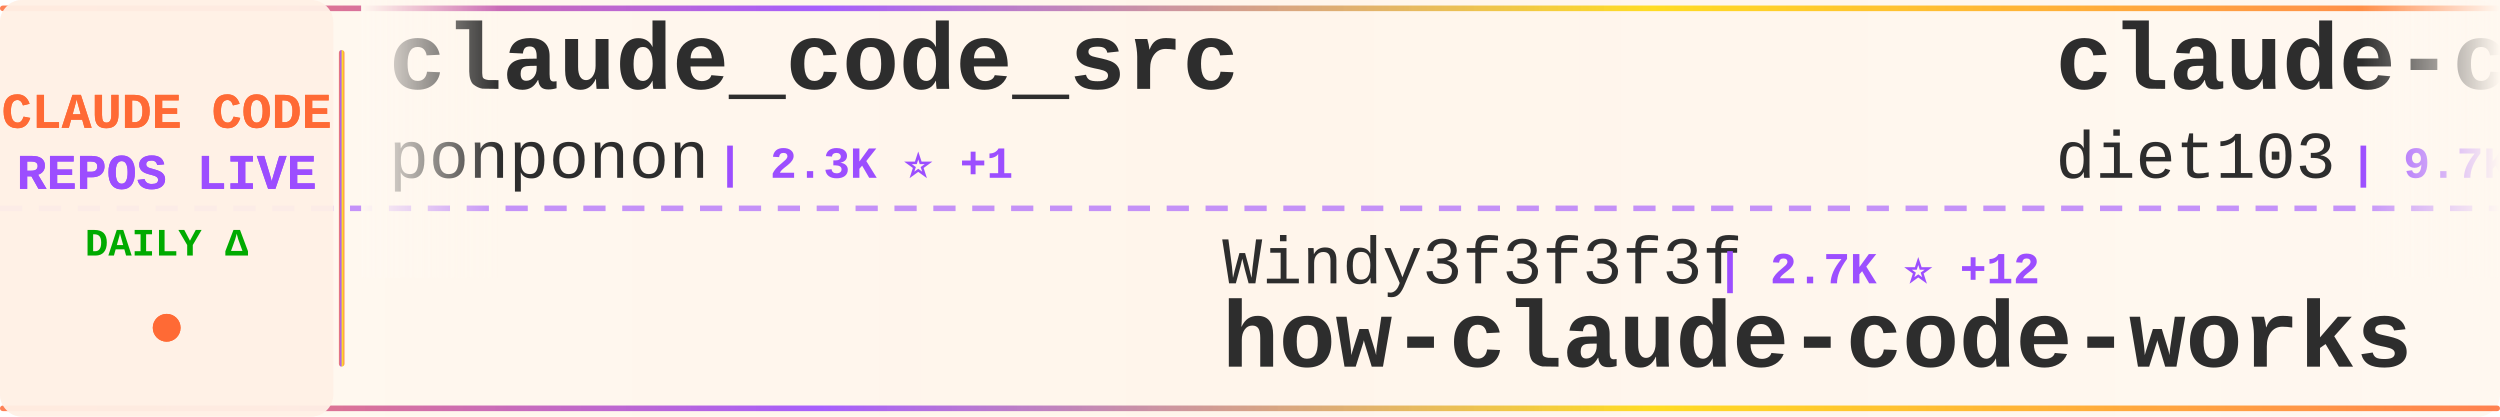
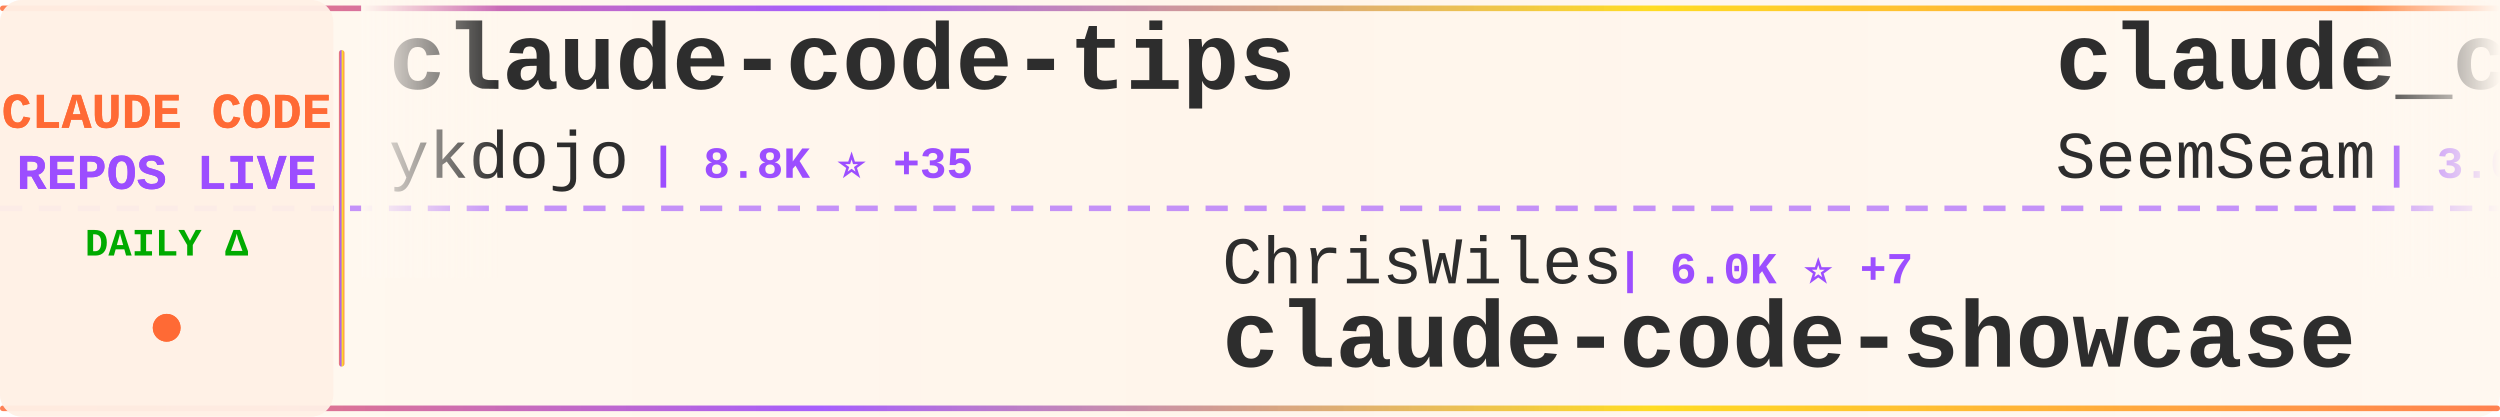
<svg xmlns="http://www.w3.org/2000/svg" width="900" height="150">
  <defs>
    <linearGradient id="tickerBg" x1="0%" y1="0%" x2="100%" y2="0%">
      <stop offset="0%" style="stop-color:#fff8f0;stop-opacity:0.98" />
      <stop offset="50%" style="stop-color:#fff5eb;stop-opacity:1" />
      <stop offset="100%" style="stop-color:#fff8f0;stop-opacity:0.98" />
    </linearGradient>
    <linearGradient id="borderGrad" x1="0%" y1="0%" x2="100%" y2="0%">
      <stop offset="0%" style="stop-color:#FF6B35;stop-opacity:0.85">
        <animate attributeName="stop-opacity" values="0.85;1;0.85" dur="2s" repeatCount="indefinite" />
      </stop>
      <stop offset="33%" style="stop-color:#9C4EFF;stop-opacity:0.9">
        <animate attributeName="stop-opacity" values="0.9;1;0.9" dur="2.2s" repeatCount="indefinite" />
      </stop>
      <stop offset="66%" style="stop-color:#FFD700;stop-opacity:0.85">
        <animate attributeName="stop-opacity" values="0.85;1;0.85" dur="1.8s" repeatCount="indefinite" />
      </stop>
      <stop offset="100%" style="stop-color:#FF6B35;stop-opacity:0.85">
        <animate attributeName="stop-opacity" values="0.85;1;0.85" dur="2s" repeatCount="indefinite" />
      </stop>
    </linearGradient>
    <filter id="textGlow">
      <feGaussianBlur stdDeviation="0.15" result="coloredBlur" />
      <feMerge>
        <feMergeNode in="coloredBlur" />
        <feMergeNode in="SourceGraphic" />
      </feMerge>
    </filter>
    <filter id="metricGlow">
      <feGaussianBlur stdDeviation="0.2" result="coloredBlur" />
      <feMerge>
        <feMergeNode in="coloredBlur" />
        <feMergeNode in="SourceGraphic" />
      </feMerge>
    </filter>
    <linearGradient id="leftFade" x1="0%" y1="0%" x2="100%" y2="0%">
      <stop offset="0%" style="stop-color:#fff8f0;stop-opacity:1" />
      <stop offset="100%" style="stop-color:#fff8f0;stop-opacity:0" />
    </linearGradient>
    <linearGradient id="rightFade" x1="0%" y1="0%" x2="100%" y2="0%">
      <stop offset="0%" style="stop-color:#fff8f0;stop-opacity:0" />
      <stop offset="100%" style="stop-color:#fff8f0;stop-opacity:1" />
    </linearGradient>
  </defs>
  <rect width="900" height="150" fill="url(#tickerBg)" rx="8" />
  <rect x="0" y="2" width="900" height="2" fill="url(#borderGrad)" rx="1" />
  <rect x="0" y="146" width="900" height="2" fill="url(#borderGrad)" rx="1" />
  <line x1="0" y1="75" x2="900" y2="75" stroke="#9C4EFF" stroke-width="2" stroke-dasharray="8 6" opacity="0.6" />
  <rect x="0" y="0" width="120" height="150" fill="#fff0e6" opacity="0.95" rx="8" />
  <text x="60" y="46" font-family="'Courier New', monospace" font-size="18" font-weight="bold" fill="#FF6B35" text-anchor="middle" filter="url(#textGlow)">
    CLAUDE CODE
  </text>
  <text x="60" y="68" font-family="'Courier New', monospace" font-size="18" font-weight="bold" fill="#9C4EFF" text-anchor="middle" filter="url(#textGlow)">
    REPOS LIVE
  </text>
  <text x="60" y="92" font-family="'Courier New', monospace" font-size="14" font-weight="bold" fill="#00aa00" text-anchor="middle">
    DAILY Δ
  </text>
  <circle cx="60" cy="118" r="5" fill="#FF6B35" filter="url(#metricGlow)">
    <animate attributeName="r" values="4;6;4" dur="1.5s" repeatCount="indefinite" />
    <animate attributeName="opacity" values="0.6;1;0.6" dur="1.5s" repeatCount="indefinite" />
  </circle>
  <rect x="122" y="18" width="2" height="114" fill="url(#borderGrad)" rx="1" />
  <clipPath id="tickerClip">
    <rect x="130" y="0" width="770" height="150" />
  </clipPath>
  <g clip-path="url(#tickerClip)">
    <g id="tickerItems">
      <animateTransform attributeName="transform" attributeType="XML" type="translate" from="0 0" to="-3000 0" dur="54s" repeatCount="indefinite" />
      <g transform="translate(0, 0)">
-         <text x="140" y="32" font-family="'Courier New', monospace" font-size="34" font-weight="bold" fill="#2d2d2d">claude_code_src</text>
-         <text x="140" y="64" font-family="'Courier New', monospace" font-size="24" font-weight="normal" fill="#2d2d2d" opacity="1.0">ponponon</text>
-         <text x="258" y="64" font-family="'Courier New', monospace" font-size="16" font-weight="bold" fill="#9C4EFF"> | 2.3K ⭐ +1</text>
+         <text x="140" y="32" font-family="'Courier New', monospace" font-size="34" font-weight="bold" fill="#2d2d2d">claude-code-tips</text>
+         <text x="140" y="64" font-family="'Courier New', monospace" font-size="24" font-weight="normal" fill="#2d2d2d" opacity="1.0">ykdojo</text>
+         <text x="234" y="64" font-family="'Courier New', monospace" font-size="16" font-weight="bold" fill="#9C4EFF"> | 8.8K ⭐ +35</text>
      </g>
      <g transform="translate(300, 0)">
-         <text x="140" y="102" font-family="'Courier New', monospace" font-size="24" font-weight="normal" fill="#2d2d2d" opacity="1.0">Windy3f3f3f3f</text>
-         <text x="318" y="102" font-family="'Courier New', monospace" font-size="16" font-weight="bold" fill="#9C4EFF"> | 2.7K ⭐ +12</text>
-         <text x="140" y="132" font-family="'Courier New', monospace" font-size="34" font-weight="bold" fill="#2d2d2d">how-claude-code-works</text>
+         <text x="140" y="102" font-family="'Courier New', monospace" font-size="24" font-weight="normal" fill="#2d2d2d" opacity="1.0">ChrisWiles</text>
+         <text x="282" y="102" font-family="'Courier New', monospace" font-size="16" font-weight="bold" fill="#9C4EFF"> | 6.0K ⭐ +7</text>
+         <text x="140" y="132" font-family="'Courier New', monospace" font-size="34" font-weight="bold" fill="#2d2d2d">claude-code-showcase</text>
      </g>
      <g transform="translate(600, 0)">
-         <text x="140" y="32" font-family="'Courier New', monospace" font-size="34" font-weight="bold" fill="#2d2d2d">claude-code-infrastructu...</text>
-         <text x="140" y="64" font-family="'Courier New', monospace" font-size="24" font-weight="normal" fill="#2d2d2d" opacity="1.0">diet103</text>
-         <text x="246" y="64" font-family="'Courier New', monospace" font-size="16" font-weight="bold" fill="#9C4EFF"> | 9.7K ⭐ +2</text>
+         <text x="140" y="32" font-family="'Courier New', monospace" font-size="34" font-weight="bold" fill="#2d2d2d">claude_codex_bridge</text>
+         <text x="140" y="64" font-family="'Courier New', monospace" font-size="24" font-weight="normal" fill="#2d2d2d" opacity="1.0">SeemSeam</text>
+         <text x="258" y="64" font-family="'Courier New', monospace" font-size="16" font-weight="bold" fill="#9C4EFF"> | 3.0K ⭐ +9</text>
      </g>
      <g transform="translate(900, 0)">
-         <text x="140" y="102" font-family="'Courier New', monospace" font-size="24" font-weight="normal" fill="#2d2d2d" opacity="1.0">anthropics</text>
-         <text x="282" y="102" font-family="'Courier New', monospace" font-size="16" font-weight="bold" fill="#9C4EFF"> | 5.3K ⭐ +10</text>
-         <text x="140" y="132" font-family="'Courier New', monospace" font-size="34" font-weight="bold" fill="#2d2d2d">claude-code-security-rev...</text>
+         <text x="140" y="102" font-family="'Courier New', monospace" font-size="24" font-weight="normal" fill="#2d2d2d" opacity="1.0">ding113</text>
+         <text x="246" y="102" font-family="'Courier New', monospace" font-size="16" font-weight="bold" fill="#9C4EFF"> | 3.1K ⭐ +12</text>
+         <text x="140" y="132" font-family="'Courier New', monospace" font-size="34" font-weight="bold" fill="#2d2d2d">claude-code-hub</text>
      </g>
      <g transform="translate(1200, 0)">
-         <text x="140" y="32" font-family="'Courier New', monospace" font-size="34" font-weight="bold" fill="#2d2d2d">awesome-claude-code</text>
-         <text x="140" y="64" font-family="'Courier New', monospace" font-size="24" font-weight="normal" fill="#2d2d2d" opacity="1.0">jqueryscript</text>
-         <text x="306" y="64" font-family="'Courier New', monospace" font-size="16" font-weight="bold" fill="#9C4EFF"> | 426 ⭐ +1</text>
+         <text x="140" y="32" font-family="'Courier New', monospace" font-size="34" font-weight="bold" fill="#2d2d2d">claude-code-rust</text>
+         <text x="140" y="64" font-family="'Courier New', monospace" font-size="24" font-weight="normal" fill="#2d2d2d" opacity="1.0">lorryjovens-hub</text>
+         <text x="342" y="64" font-family="'Courier New', monospace" font-size="16" font-weight="bold" fill="#9C4EFF"> | 1.6K ⭐ +1</text>
      </g>
      <g transform="translate(1500, 0)">
-         <text x="140" y="102" font-family="'Courier New', monospace" font-size="24" font-weight="normal" fill="#2d2d2d" opacity="1.0">mehmoodosman</text>
-         <text x="306" y="102" font-family="'Courier New', monospace" font-size="16" font-weight="bold" fill="#9C4EFF"> | 167 ⭐</text>
+         <text x="140" y="102" font-family="'Courier New', monospace" font-size="24" font-weight="normal" fill="#2d2d2d" opacity="1.0">tanbiralam</text>
+         <text x="282" y="102" font-family="'Courier New', monospace" font-size="16" font-weight="bold" fill="#9C4EFF"> | 1.9K ⭐ +6</text>
        <text x="140" y="132" font-family="'Courier New', monospace" font-size="34" font-weight="bold" fill="#2d2d2d">claude-code</text>
      </g>
      <g transform="translate(1800, 0)">
-         <text x="140" y="32" font-family="'Courier New', monospace" font-size="34" font-weight="bold" fill="#2d2d2d">claude-code-guide</text>
-         <text x="140" y="64" font-family="'Courier New', monospace" font-size="24" font-weight="normal" fill="#2d2d2d" opacity="1.0">zebbern</text>
-         <text x="246" y="64" font-family="'Courier New', monospace" font-size="16" font-weight="bold" fill="#9C4EFF"> | 4.3K ⭐ +3</text>
+         <text x="140" y="32" font-family="'Courier New', monospace" font-size="34" font-weight="bold" fill="#2d2d2d">claude-skills</text>
+         <text x="140" y="64" font-family="'Courier New', monospace" font-size="24" font-weight="normal" fill="#2d2d2d" opacity="1.0">alirezarezvani</text>
+         <text x="330" y="64" font-family="'Courier New', monospace" font-size="16" font-weight="bold" fill="#9C4EFF"> | 18.3K ⭐ +101</text>
      </g>
      <g transform="translate(2100, 0)">
-         <text x="140" y="102" font-family="'Courier New', monospace" font-size="24" font-weight="normal" fill="#2d2d2d" opacity="1.0">lintsinghua</text>
-         <text x="294" y="102" font-family="'Courier New', monospace" font-size="16" font-weight="bold" fill="#9C4EFF"> | 3.7K ⭐ +11</text>
-         <text x="140" y="132" font-family="'Courier New', monospace" font-size="34" font-weight="bold" fill="#2d2d2d">claude-code-book</text>
+         <text x="140" y="102" font-family="'Courier New', monospace" font-size="24" font-weight="normal" fill="#2d2d2d" opacity="1.0">freestylefly</text>
+         <text x="306" y="102" font-family="'Courier New', monospace" font-size="16" font-weight="bold" fill="#9C4EFF"> | 126 ⭐</text>
+         <text x="140" y="132" font-family="'Courier New', monospace" font-size="34" font-weight="bold" fill="#2d2d2d">claude-code</text>
      </g>
      <g transform="translate(2400, 0)">
-         <text x="140" y="32" font-family="'Courier New', monospace" font-size="34" font-weight="bold" fill="#2d2d2d">claude-code-sourcemap</text>
-         <text x="140" y="64" font-family="'Courier New', monospace" font-size="24" font-weight="normal" fill="#2d2d2d" opacity="1.0">ChinaSiro</text>
-         <text x="270" y="64" font-family="'Courier New', monospace" font-size="16" font-weight="bold" fill="#9C4EFF"> | 9.4K ⭐ +12</text>
+         <text x="140" y="32" font-family="'Courier New', monospace" font-size="34" font-weight="bold" fill="#2d2d2d">Claude-code</text>
+         <text x="140" y="64" font-family="'Courier New', monospace" font-size="24" font-weight="normal" fill="#2d2d2d" opacity="1.0">fazxes</text>
+         <text x="234" y="64" font-family="'Courier New', monospace" font-size="16" font-weight="bold" fill="#9C4EFF"> | 221 ⭐</text>
      </g>
      <g transform="translate(2700, 0)">
-         <text x="140" y="102" font-family="'Courier New', monospace" font-size="24" font-weight="normal" fill="#2d2d2d" opacity="1.0">Yeachan-Heo</text>
-         <text x="294" y="102" font-family="'Courier New', monospace" font-size="16" font-weight="bold" fill="#9C4EFF"> | 36.6K ⭐ +72</text>
-         <text x="140" y="132" font-family="'Courier New', monospace" font-size="34" font-weight="bold" fill="#2d2d2d">oh-my-claudecode</text>
+         <text x="140" y="102" font-family="'Courier New', monospace" font-size="24" font-weight="normal" fill="#2d2d2d" opacity="1.0">LING71671</text>
+         <text x="270" y="102" font-family="'Courier New', monospace" font-size="16" font-weight="bold" fill="#9C4EFF"> | 890 ⭐ +3</text>
+         <text x="140" y="132" font-family="'Courier New', monospace" font-size="34" font-weight="bold" fill="#2d2d2d">Open-ClaudeCode</text>
      </g>
      <g transform="translate(3000, 0)">
-         <text x="140" y="32" font-family="'Courier New', monospace" font-size="34" font-weight="bold" fill="#2d2d2d">claude_code_src</text>
-         <text x="140" y="64" font-family="'Courier New', monospace" font-size="24" font-weight="normal" fill="#2d2d2d" opacity="1.0">ponponon</text>
-         <text x="258" y="64" font-family="'Courier New', monospace" font-size="16" font-weight="bold" fill="#9C4EFF"> | 2.3K ⭐ +1</text>
+         <text x="140" y="32" font-family="'Courier New', monospace" font-size="34" font-weight="bold" fill="#2d2d2d">claude-code-tips</text>
+         <text x="140" y="64" font-family="'Courier New', monospace" font-size="24" font-weight="normal" fill="#2d2d2d" opacity="1.0">ykdojo</text>
+         <text x="234" y="64" font-family="'Courier New', monospace" font-size="16" font-weight="bold" fill="#9C4EFF"> | 8.8K ⭐ +35</text>
      </g>
      <g transform="translate(3300, 0)">
-         <text x="140" y="102" font-family="'Courier New', monospace" font-size="24" font-weight="normal" fill="#2d2d2d" opacity="1.0">Windy3f3f3f3f</text>
-         <text x="318" y="102" font-family="'Courier New', monospace" font-size="16" font-weight="bold" fill="#9C4EFF"> | 2.7K ⭐ +12</text>
-         <text x="140" y="132" font-family="'Courier New', monospace" font-size="34" font-weight="bold" fill="#2d2d2d">how-claude-code-works</text>
+         <text x="140" y="102" font-family="'Courier New', monospace" font-size="24" font-weight="normal" fill="#2d2d2d" opacity="1.0">ChrisWiles</text>
+         <text x="282" y="102" font-family="'Courier New', monospace" font-size="16" font-weight="bold" fill="#9C4EFF"> | 6.0K ⭐ +7</text>
+         <text x="140" y="132" font-family="'Courier New', monospace" font-size="34" font-weight="bold" fill="#2d2d2d">claude-code-showcase</text>
      </g>
      <g transform="translate(3600, 0)">
-         <text x="140" y="32" font-family="'Courier New', monospace" font-size="34" font-weight="bold" fill="#2d2d2d">claude-code-infrastructu...</text>
-         <text x="140" y="64" font-family="'Courier New', monospace" font-size="24" font-weight="normal" fill="#2d2d2d" opacity="1.0">diet103</text>
-         <text x="246" y="64" font-family="'Courier New', monospace" font-size="16" font-weight="bold" fill="#9C4EFF"> | 9.7K ⭐ +2</text>
+         <text x="140" y="32" font-family="'Courier New', monospace" font-size="34" font-weight="bold" fill="#2d2d2d">claude_codex_bridge</text>
+         <text x="140" y="64" font-family="'Courier New', monospace" font-size="24" font-weight="normal" fill="#2d2d2d" opacity="1.0">SeemSeam</text>
+         <text x="258" y="64" font-family="'Courier New', monospace" font-size="16" font-weight="bold" fill="#9C4EFF"> | 3.0K ⭐ +9</text>
      </g>
      <g transform="translate(3900, 0)">
-         <text x="140" y="102" font-family="'Courier New', monospace" font-size="24" font-weight="normal" fill="#2d2d2d" opacity="1.0">anthropics</text>
-         <text x="282" y="102" font-family="'Courier New', monospace" font-size="16" font-weight="bold" fill="#9C4EFF"> | 5.3K ⭐ +10</text>
-         <text x="140" y="132" font-family="'Courier New', monospace" font-size="34" font-weight="bold" fill="#2d2d2d">claude-code-security-rev...</text>
+         <text x="140" y="102" font-family="'Courier New', monospace" font-size="24" font-weight="normal" fill="#2d2d2d" opacity="1.0">ding113</text>
+         <text x="246" y="102" font-family="'Courier New', monospace" font-size="16" font-weight="bold" fill="#9C4EFF"> | 3.1K ⭐ +12</text>
+         <text x="140" y="132" font-family="'Courier New', monospace" font-size="34" font-weight="bold" fill="#2d2d2d">claude-code-hub</text>
      </g>
    </g>
  </g>
  <rect x="130" y="0" width="50" height="100" fill="url(#leftFade)" />
  <rect x="850" y="0" width="50" height="100" fill="url(#rightFade)" />
</svg>
